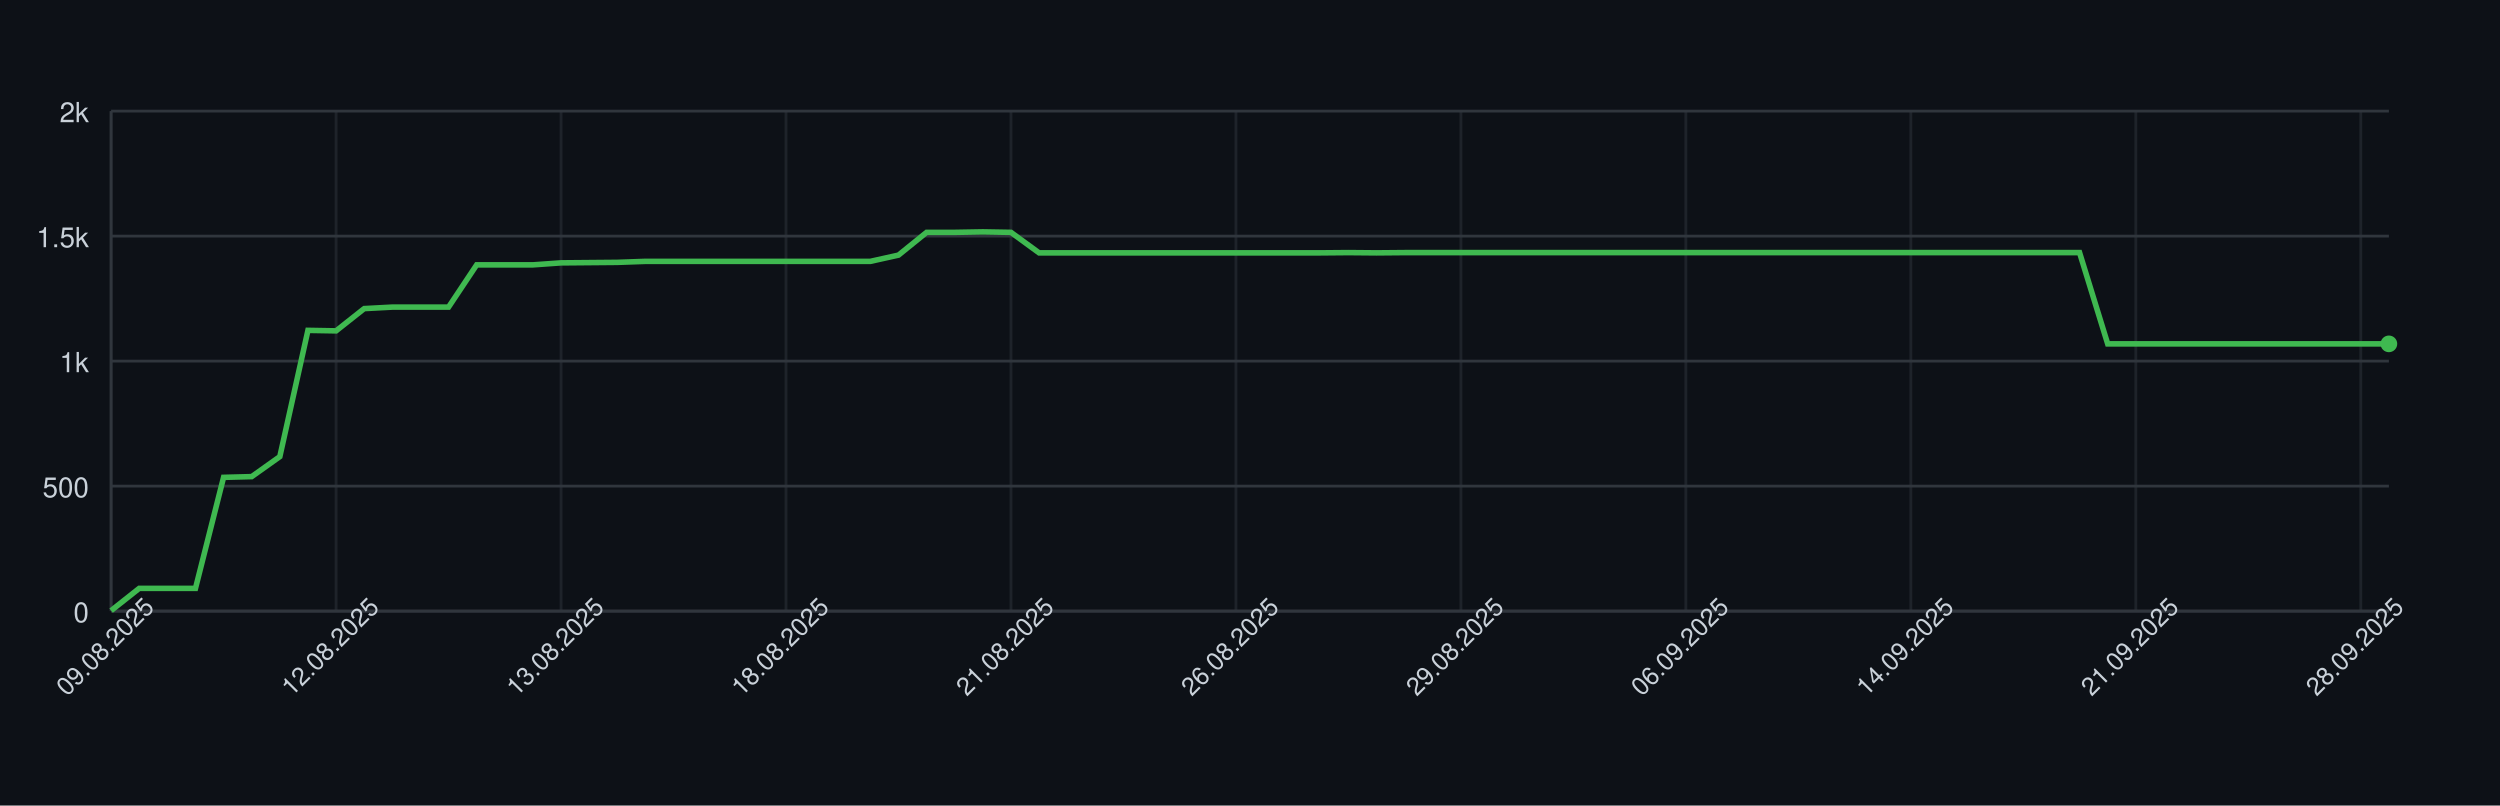
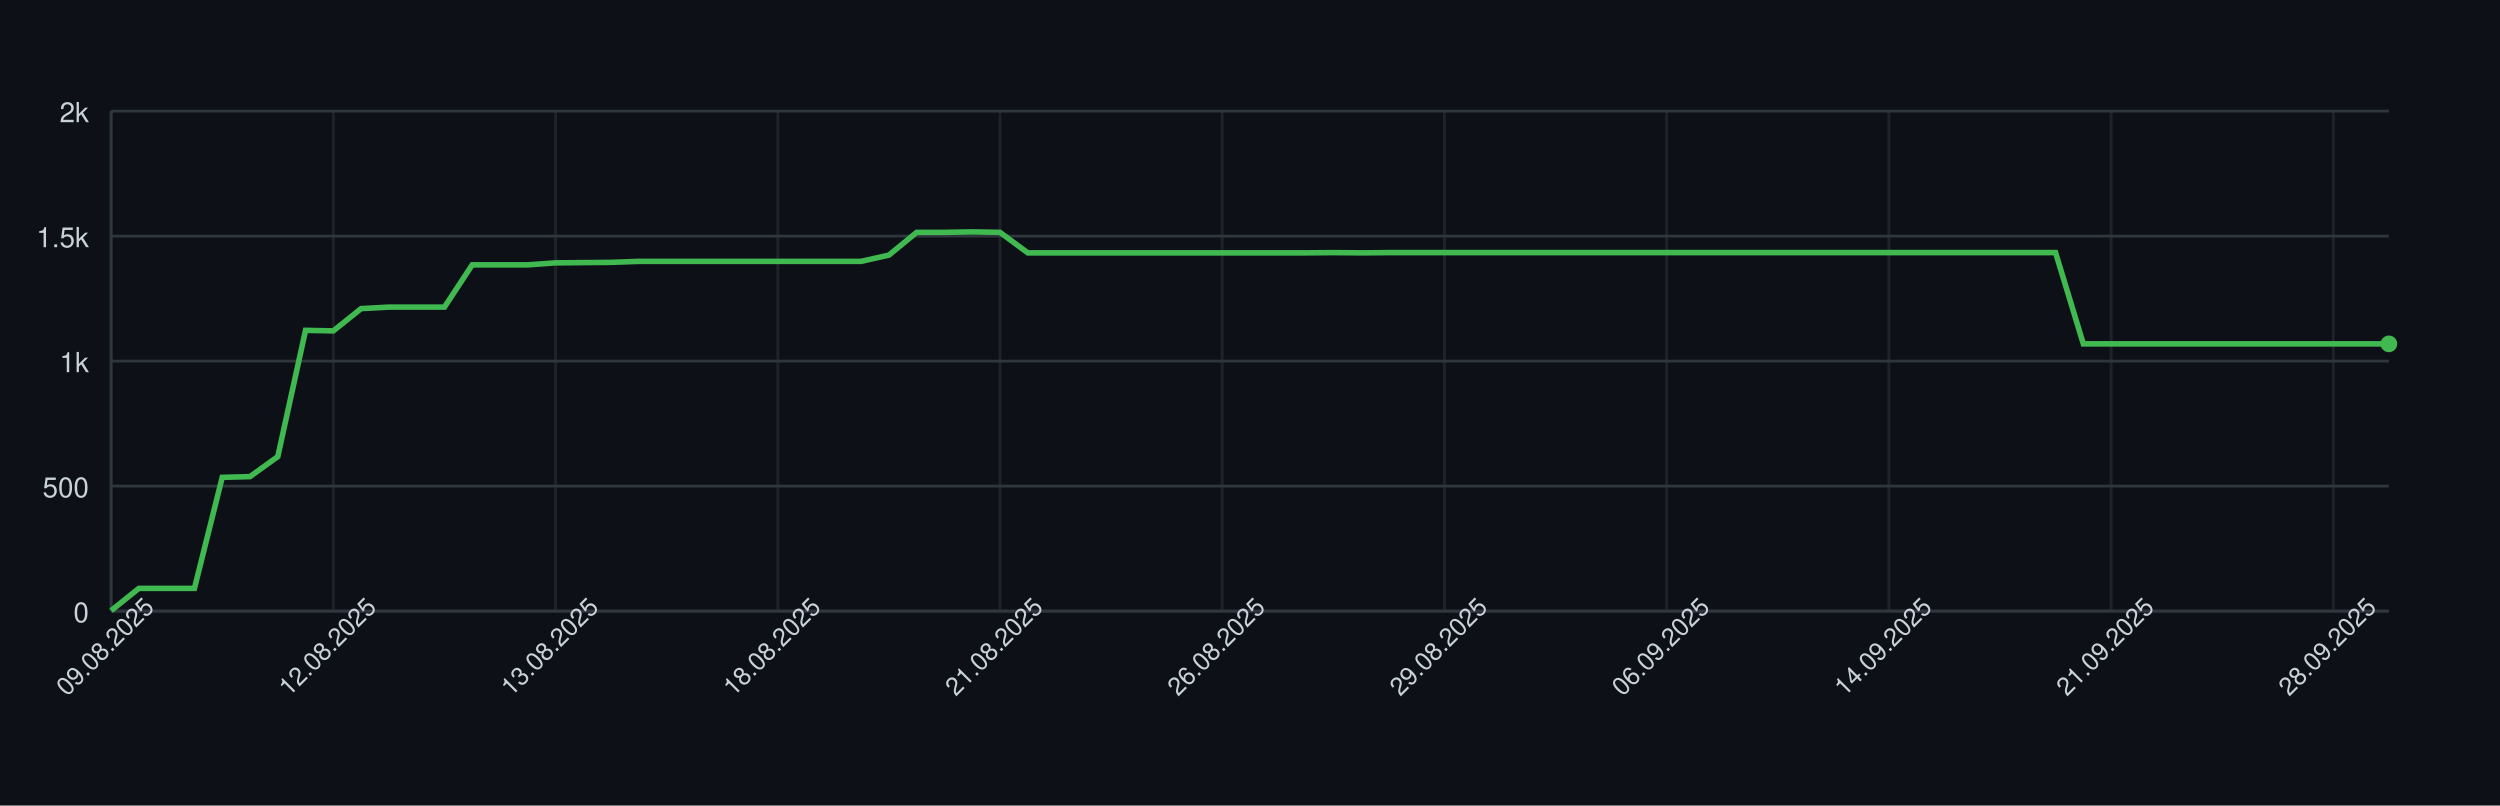
<svg xmlns="http://www.w3.org/2000/svg" width="900" height="290" style="font-family: -apple-system, BlinkMacSystemFont, 'Segoe UI', Helvetica, Arial, sans-serif;">
  <rect width="100%" height="100%" fill="#0d1117" />
  <g>
    <line x1="40" y1="220.00" x2="860" y2="220.00" stroke="#30363d" />
    <text x="32" y="224.00" font-size="10" fill="#c9d1d9" text-anchor="end">0</text>
    <line x1="40" y1="175.00" x2="860" y2="175.00" stroke="#30363d" />
    <text x="32" y="179.00" font-size="10" fill="#c9d1d9" text-anchor="end">500</text>
    <line x1="40" y1="130.00" x2="860" y2="130.00" stroke="#30363d" />
    <text x="32" y="134.00" font-size="10" fill="#c9d1d9" text-anchor="end">1k</text>
    <line x1="40" y1="85.00" x2="860" y2="85.00" stroke="#30363d" />
    <text x="32" y="89.00" font-size="10" fill="#c9d1d9" text-anchor="end">1.5k</text>
    <line x1="40" y1="40.00" x2="860" y2="40.00" stroke="#30363d" />
    <text x="32" y="44.00" font-size="10" fill="#c9d1d9" text-anchor="end">2k</text>
    <line x1="40.00" y1="40" x2="40.00" y2="220" stroke="#30363d" opacity="0.5" />
-     <line x1="120.99" y1="40" x2="120.99" y2="220" stroke="#30363d" opacity="0.5" />
-     <line x1="201.98" y1="40" x2="201.98" y2="220" stroke="#30363d" opacity="0.5" />
-     <line x1="282.96" y1="40" x2="282.96" y2="220" stroke="#30363d" opacity="0.5" />
-     <line x1="363.95" y1="40" x2="363.95" y2="220" stroke="#30363d" opacity="0.5" />
-     <line x1="444.94" y1="40" x2="444.94" y2="220" stroke="#30363d" opacity="0.5" />
-     <line x1="525.93" y1="40" x2="525.93" y2="220" stroke="#30363d" opacity="0.5" />
-     <line x1="606.91" y1="40" x2="606.91" y2="220" stroke="#30363d" opacity="0.5" />
-     <line x1="687.90" y1="40" x2="687.90" y2="220" stroke="#30363d" opacity="0.5" />
-     <line x1="768.89" y1="40" x2="768.89" y2="220" stroke="#30363d" opacity="0.5" />
-     <line x1="849.88" y1="40" x2="849.88" y2="220" stroke="#30363d" opacity="0.5" />
+     <line x1="120.00" y1="40" x2="120.00" y2="220" stroke="#30363d" opacity="0.5" />
+     <line x1="200.00" y1="40" x2="200.00" y2="220" stroke="#30363d" opacity="0.5" />
+     <line x1="280.00" y1="40" x2="280.00" y2="220" stroke="#30363d" opacity="0.5" />
+     <line x1="360.00" y1="40" x2="360.00" y2="220" stroke="#30363d" opacity="0.5" />
+     <line x1="440.00" y1="40" x2="440.00" y2="220" stroke="#30363d" opacity="0.5" />
+     <line x1="520.00" y1="40" x2="520.00" y2="220" stroke="#30363d" opacity="0.5" />
+     <line x1="600.00" y1="40" x2="600.00" y2="220" stroke="#30363d" opacity="0.5" />
+     <line x1="680.00" y1="40" x2="680.00" y2="220" stroke="#30363d" opacity="0.5" />
+     <line x1="760.00" y1="40" x2="760.00" y2="220" stroke="#30363d" opacity="0.5" />
+     <line x1="840.00" y1="40" x2="840.00" y2="220" stroke="#30363d" opacity="0.5" />
    <line x1="40" y1="220" x2="860" y2="220" stroke="#30363d" />
    <line x1="40" y1="40" x2="40" y2="220" stroke="#30363d" />
-     <path d="M 40.00 219.82 L 50.12 211.81 L 60.25 211.81 L 70.37 211.81 L 80.49 171.85 L 90.62 171.58 L 100.74 164.38 L 110.86 118.93 L 120.99 119.11 L 131.11 111.10 L 141.23 110.56 L 151.36 110.56 L 161.48 110.56 L 171.60 95.35 L 181.73 95.35 L 191.85 95.35 L 201.98 94.63 L 212.10 94.54 L 222.22 94.45 L 232.35 94.09 L 242.47 94.09 L 252.59 94.09 L 262.72 94.09 L 272.84 94.09 L 282.96 94.09 L 293.09 94.09 L 303.21 94.09 L 313.33 94.09 L 323.46 91.84 L 333.58 83.65 L 343.70 83.65 L 353.83 83.47 L 363.95 83.65 L 374.07 91.03 L 384.20 91.03 L 394.32 91.03 L 404.44 91.03 L 414.57 91.03 L 424.69 91.03 L 434.81 91.03 L 444.94 91.03 L 455.06 91.03 L 465.19 91.03 L 475.31 91.03 L 485.43 90.94 L 495.56 91.03 L 505.68 90.94 L 515.80 90.94 L 525.93 90.94 L 536.05 90.94 L 546.17 90.94 L 556.30 90.94 L 566.42 90.94 L 576.54 90.94 L 586.67 90.94 L 596.79 90.94 L 606.91 90.94 L 617.04 90.94 L 627.16 90.94 L 637.28 90.94 L 647.41 90.94 L 657.53 90.94 L 667.65 90.94 L 677.78 90.94 L 687.90 90.94 L 698.02 90.94 L 708.15 90.94 L 718.27 90.94 L 728.40 90.94 L 738.52 90.94 L 748.64 90.94 L 758.77 123.79 L 768.89 123.79 L 779.01 123.79 L 789.14 123.79 L 799.26 123.79 L 809.38 123.79 L 819.51 123.79 L 829.63 123.79 L 839.75 123.79 L 849.88 123.79 L 860.00 123.79" fill="none" stroke="#3fb950" stroke-width="2" />
+     <path d="M 40.00 219.82 L 50.00 211.81 L 60.00 211.81 L 70.00 211.81 L 80.00 171.85 L 90.00 171.58 L 100.00 164.38 L 110.00 118.93 L 120.00 119.11 L 130.00 111.10 L 140.00 110.56 L 150.00 110.56 L 160.00 110.56 L 170.00 95.35 L 180.00 95.35 L 190.00 95.35 L 200.00 94.63 L 210.00 94.54 L 220.00 94.45 L 230.00 94.09 L 240.00 94.09 L 250.00 94.09 L 260.00 94.09 L 270.00 94.09 L 280.00 94.09 L 290.00 94.09 L 300.00 94.09 L 310.00 94.09 L 320.00 91.84 L 330.00 83.65 L 340.00 83.65 L 350.00 83.47 L 360.00 83.65 L 370.00 91.03 L 380.00 91.03 L 390.00 91.03 L 400.00 91.03 L 410.00 91.03 L 420.00 91.03 L 430.00 91.03 L 440.00 91.03 L 450.00 91.03 L 460.00 91.03 L 470.00 91.03 L 480.00 90.94 L 490.00 91.03 L 500.00 90.94 L 510.00 90.94 L 520.00 90.94 L 530.00 90.94 L 540.00 90.94 L 550.00 90.94 L 560.00 90.94 L 570.00 90.94 L 580.00 90.94 L 590.00 90.94 L 600.00 90.94 L 610.00 90.94 L 620.00 90.94 L 630.00 90.94 L 640.00 90.94 L 650.00 90.94 L 660.00 90.94 L 670.00 90.94 L 680.00 90.94 L 690.00 90.94 L 700.00 90.94 L 710.00 90.94 L 720.00 90.94 L 730.00 90.94 L 740.00 90.94 L 750.00 123.79 L 760.00 123.79 L 770.00 123.79 L 780.00 123.79 L 790.00 123.79 L 800.00 123.79 L 810.00 123.79 L 820.00 123.79 L 830.00 123.79 L 840.00 123.79 L 850.00 123.79 L 860.00 123.79" fill="none" stroke="#3fb950" stroke-width="2" />
    <circle cx="860.00" cy="123.79" r="3" fill="#3fb950" />
    <text x="40.00" y="235.00" font-size="9" fill="#c9d1d9" text-anchor="middle" transform="rotate(-45 40.00 235.00)">09.08.2025</text>
-     <text x="120.99" y="235.00" font-size="9" fill="#c9d1d9" text-anchor="middle" transform="rotate(-45 120.99 235.00)">12.08.2025</text>
-     <text x="201.98" y="235.00" font-size="9" fill="#c9d1d9" text-anchor="middle" transform="rotate(-45 201.98 235.00)">13.08.2025</text>
-     <text x="282.96" y="235.00" font-size="9" fill="#c9d1d9" text-anchor="middle" transform="rotate(-45 282.96 235.00)">18.08.2025</text>
-     <text x="363.95" y="235.00" font-size="9" fill="#c9d1d9" text-anchor="middle" transform="rotate(-45 363.95 235.00)">21.08.2025</text>
-     <text x="444.94" y="235.00" font-size="9" fill="#c9d1d9" text-anchor="middle" transform="rotate(-45 444.94 235.00)">26.08.2025</text>
-     <text x="525.93" y="235.00" font-size="9" fill="#c9d1d9" text-anchor="middle" transform="rotate(-45 525.93 235.00)">29.08.2025</text>
-     <text x="606.91" y="235.00" font-size="9" fill="#c9d1d9" text-anchor="middle" transform="rotate(-45 606.91 235.00)">06.09.2025</text>
-     <text x="687.90" y="235.00" font-size="9" fill="#c9d1d9" text-anchor="middle" transform="rotate(-45 687.90 235.00)">14.09.2025</text>
-     <text x="768.89" y="235.00" font-size="9" fill="#c9d1d9" text-anchor="middle" transform="rotate(-45 768.89 235.00)">21.09.2025</text>
-     <text x="849.88" y="235.00" font-size="9" fill="#c9d1d9" text-anchor="middle" transform="rotate(-45 849.88 235.00)">28.09.2025</text>
+     <text x="120.00" y="235.00" font-size="9" fill="#c9d1d9" text-anchor="middle" transform="rotate(-45 120.00 235.00)">12.08.2025</text>
+     <text x="200.00" y="235.00" font-size="9" fill="#c9d1d9" text-anchor="middle" transform="rotate(-45 200.00 235.00)">13.08.2025</text>
+     <text x="280.00" y="235.00" font-size="9" fill="#c9d1d9" text-anchor="middle" transform="rotate(-45 280.00 235.00)">18.08.2025</text>
+     <text x="360.00" y="235.00" font-size="9" fill="#c9d1d9" text-anchor="middle" transform="rotate(-45 360.00 235.00)">21.08.2025</text>
+     <text x="440.00" y="235.00" font-size="9" fill="#c9d1d9" text-anchor="middle" transform="rotate(-45 440.00 235.00)">26.08.2025</text>
+     <text x="520.00" y="235.00" font-size="9" fill="#c9d1d9" text-anchor="middle" transform="rotate(-45 520.00 235.00)">29.08.2025</text>
+     <text x="600.00" y="235.00" font-size="9" fill="#c9d1d9" text-anchor="middle" transform="rotate(-45 600.00 235.00)">06.09.2025</text>
+     <text x="680.00" y="235.00" font-size="9" fill="#c9d1d9" text-anchor="middle" transform="rotate(-45 680.00 235.00)">14.09.2025</text>
+     <text x="760.00" y="235.00" font-size="9" fill="#c9d1d9" text-anchor="middle" transform="rotate(-45 760.00 235.00)">21.09.2025</text>
+     <text x="840.00" y="235.00" font-size="9" fill="#c9d1d9" text-anchor="middle" transform="rotate(-45 840.00 235.00)">28.09.2025</text>
  </g>
</svg>
